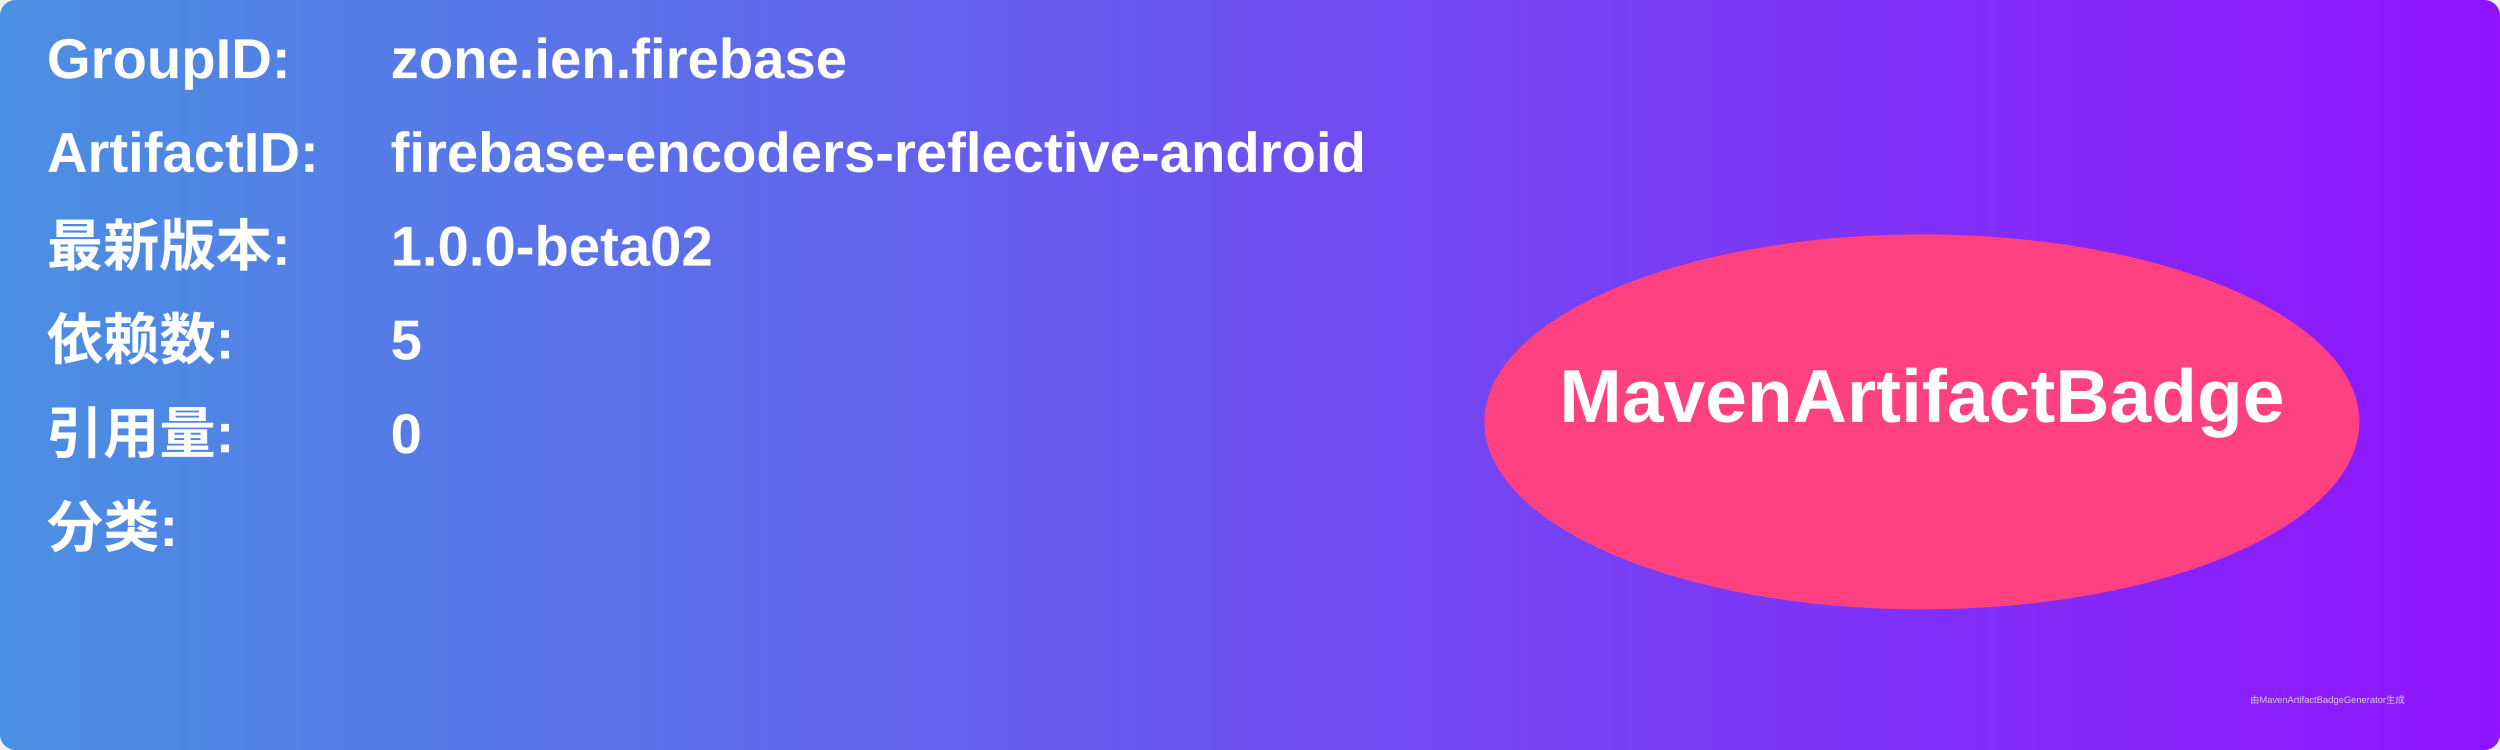
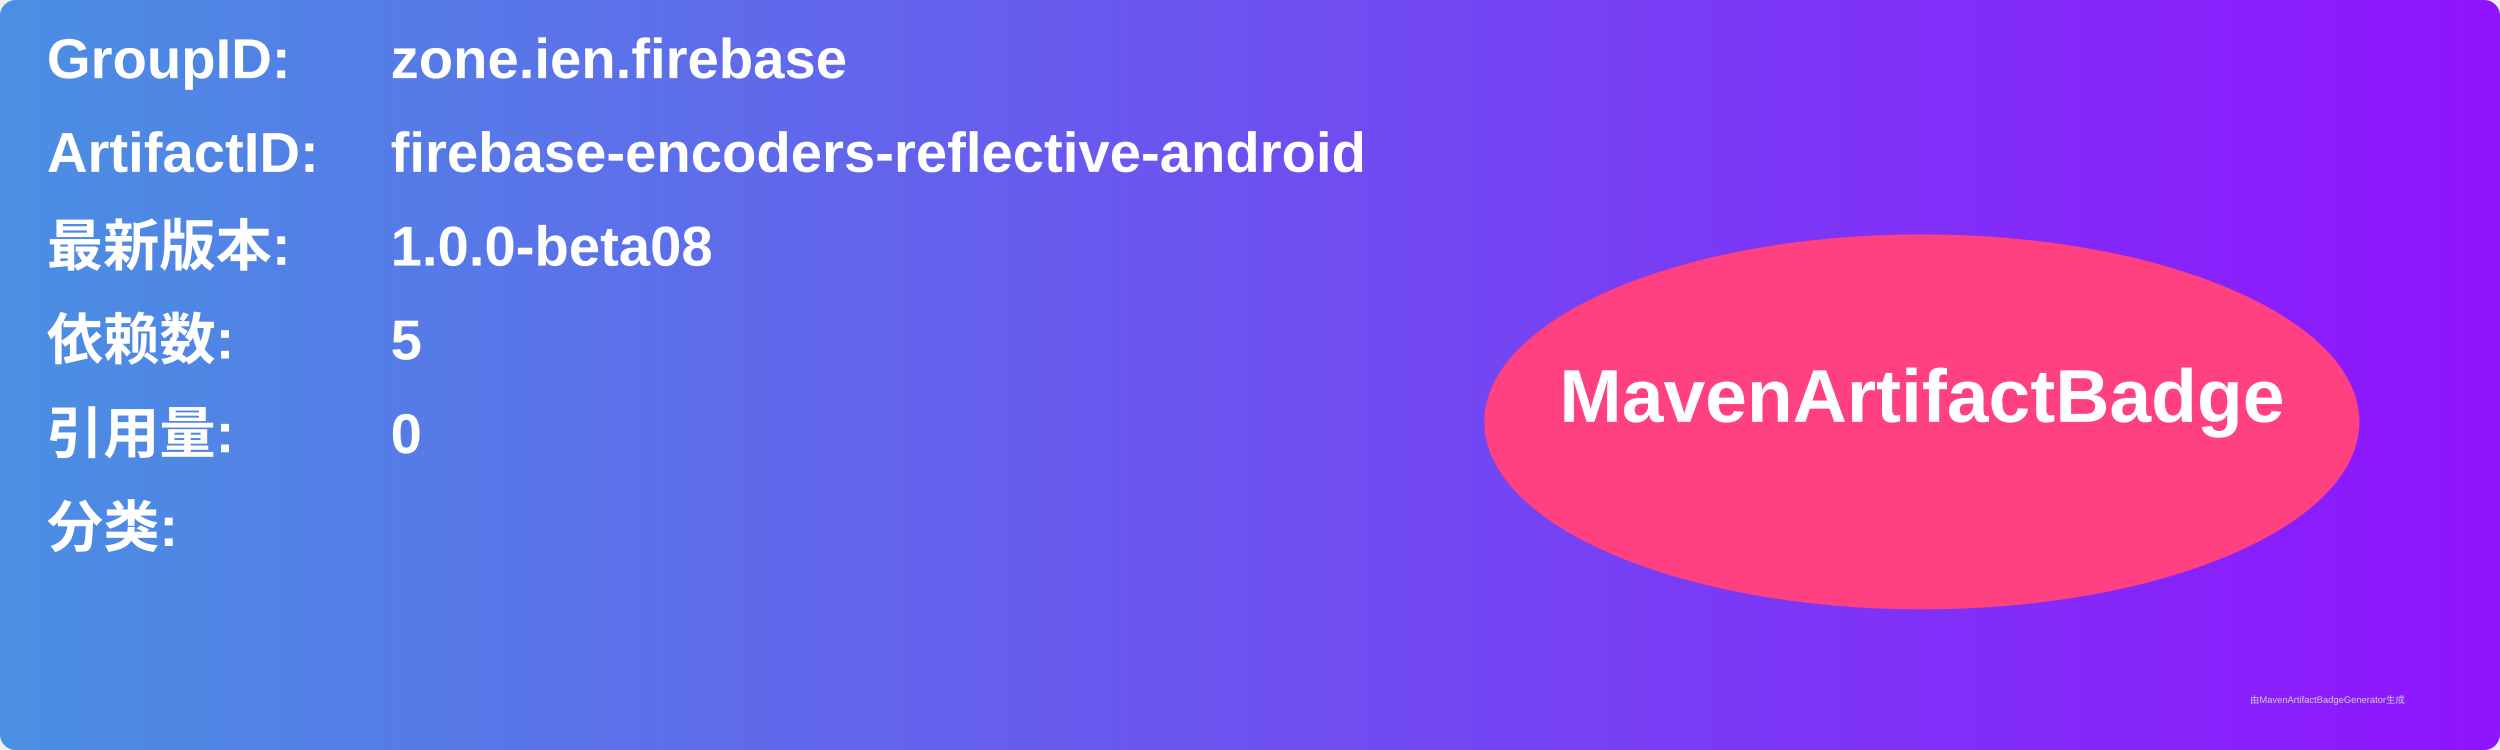
<svg xmlns="http://www.w3.org/2000/svg" width="800" height="240" viewBox="0 0 800 240">
  <linearGradient id="grad" x1="0%" y1="0%" x2="100%" y2="0%">
    <stop offset="0%" stop-color="#4a90e2" />
    <stop offset="100%" stop-color="#9013fe" />
  </linearGradient>
  <rect width="100%" height="100%" rx="5" ry="5" fill="url(#grad)" />
  <g transform="translate(15, 15)">
    <text x="0" y="10" font-family="Arial" font-size="18" fill="white" font-weight="bold" width="260">GroupID:</text>
    <text x="110" y="10" font-family="Arial" font-size="18" fill="white" font-weight="bold" width="460">zone.ien.firebase</text>
    <text x="0" y="40" font-family="Arial" font-size="18" fill="white" font-weight="bold" width="260">ArtifactID:</text>
    <text x="110" y="40" font-family="Arial" font-size="18" fill="white" font-weight="bold" width="460">firebase-encoders-reflective-android</text>
    <text x="0" y="70" font-family="Arial" font-size="18" fill="white" font-weight="bold">最新版本:</text>
    <text x="110" y="70" font-family="Arial" font-size="18" fill="white" font-weight="bold">
-       <tspan font-weight="bold">1.0.0-beta02</tspan>
+       <tspan font-weight="bold">1.0.0-beta08</tspan>
    </text>
    <text x="0" y="100" font-family="Arial" font-size="18" fill="white" font-weight="bold">依赖数: </text>
    <text x="110" y="100" font-family="Arial" font-size="18" fill="white">
      <tspan font-weight="bold">5</tspan>
    </text>
    <text x="0" y="130" font-family="Arial" font-size="18" fill="white" font-weight="bold">引用量: </text>
    <text x="110" y="130" font-family="Arial" font-size="18" fill="white">
      <tspan font-weight="bold">0</tspan>
    </text>
    <text x="0" y="160" font-family="Arial" font-size="18" fill="white" font-weight="bold">分类:</text>
    <text x="10" y="190" font-family="Arial" font-size="10" fill="white">
      <tspan font-weight="bold" />
    </text>
    <ellipse cx="600" cy="120" rx="140" ry="60" fill="#ff4081" />
    <text x="600" y="120" text-anchor="middle" font-family="Arial" font-size="24" fill="white" font-weight="bold">MavenArtifactBadge</text>
  </g>
  <text x="720" y="225" font-family="Arial" font-size="3" fill="#d0d0d0">由MavenArtifactBadgeGenerator生成</text>
</svg>
